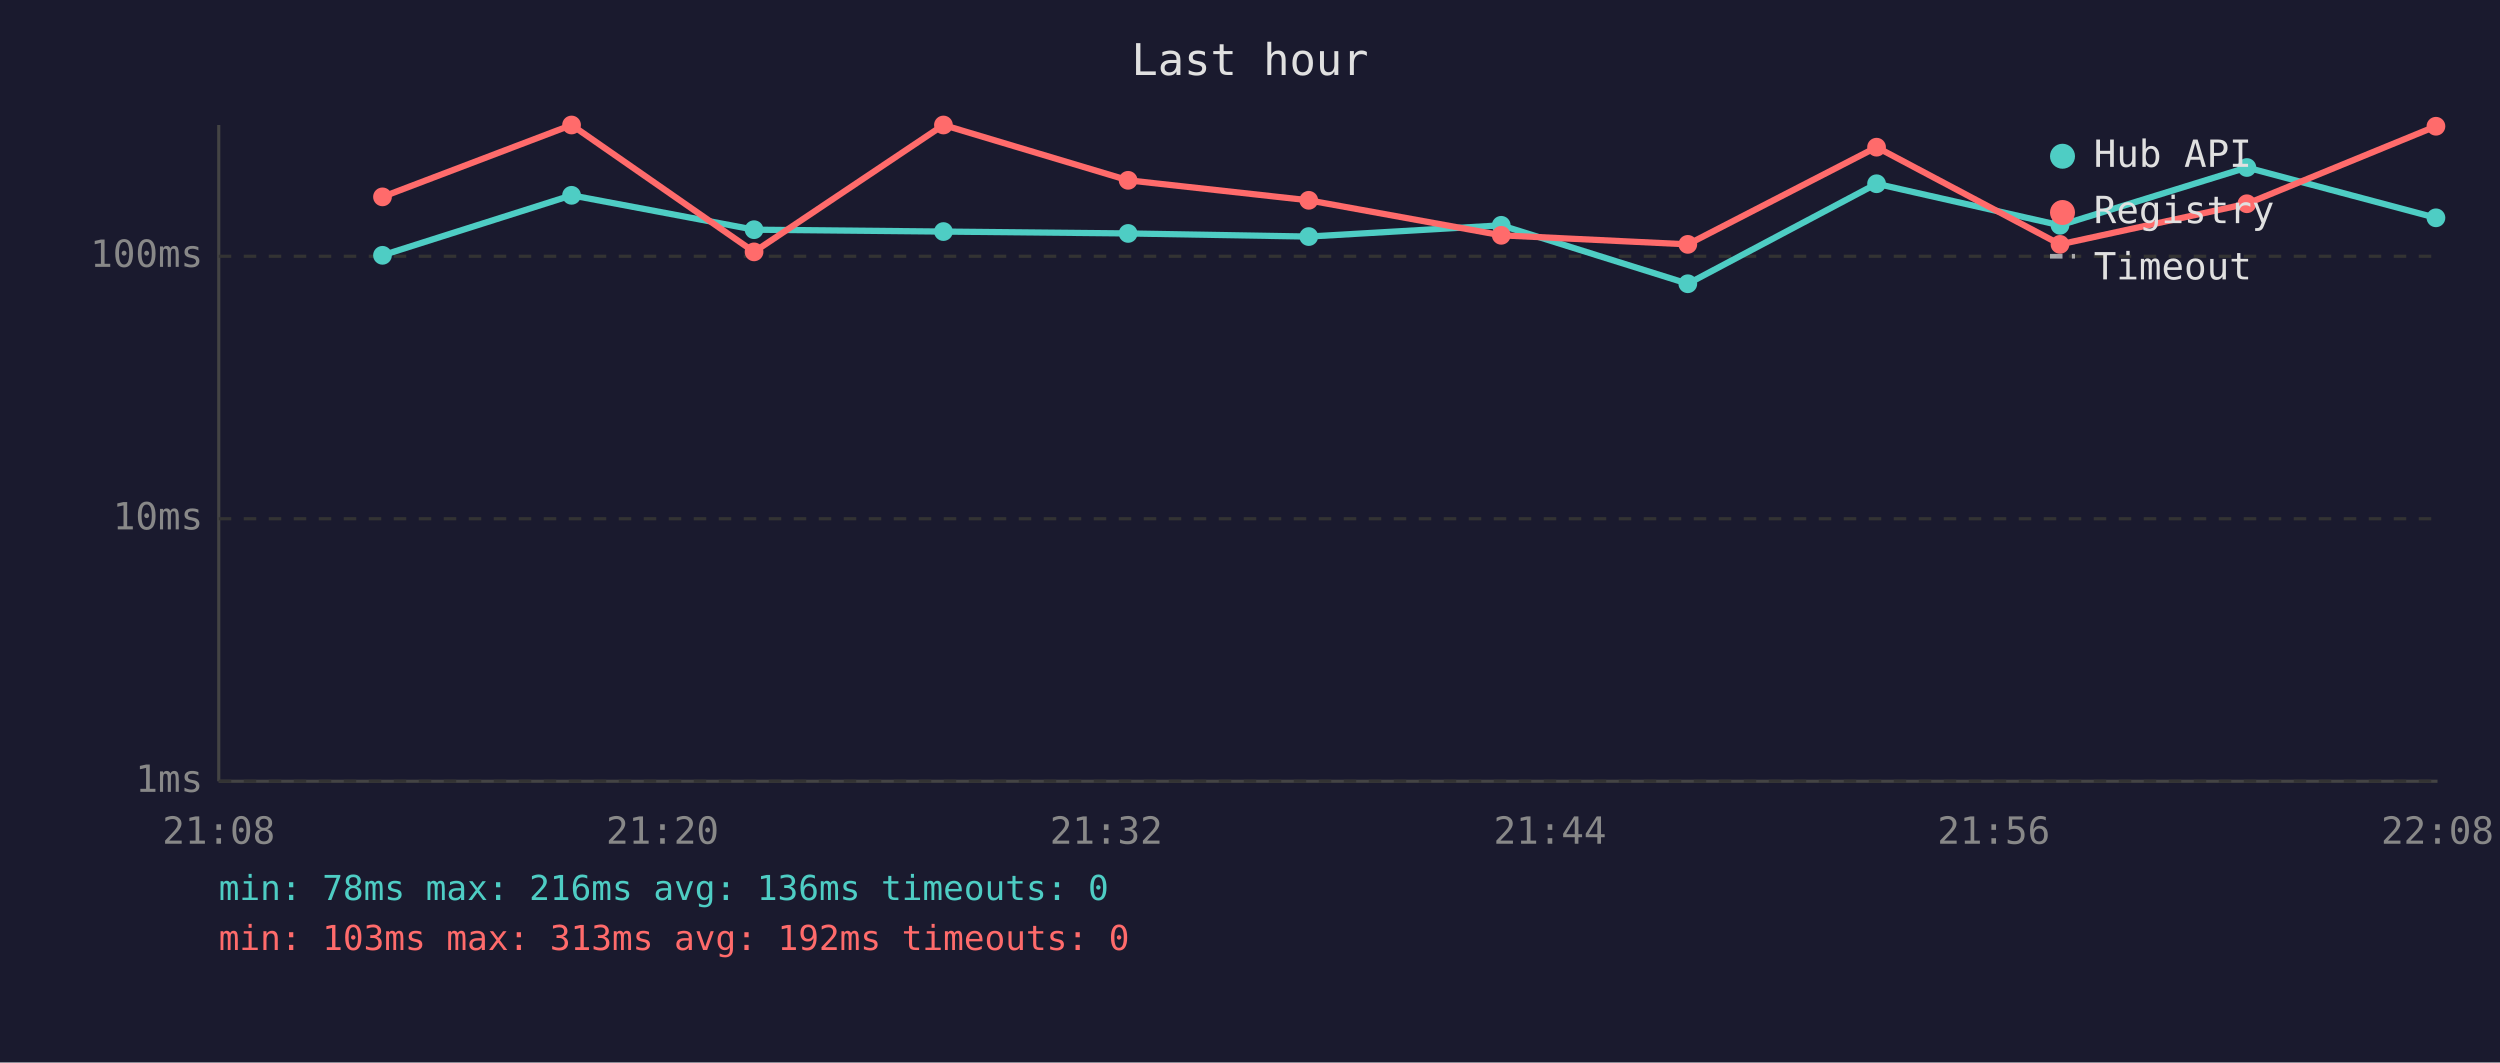
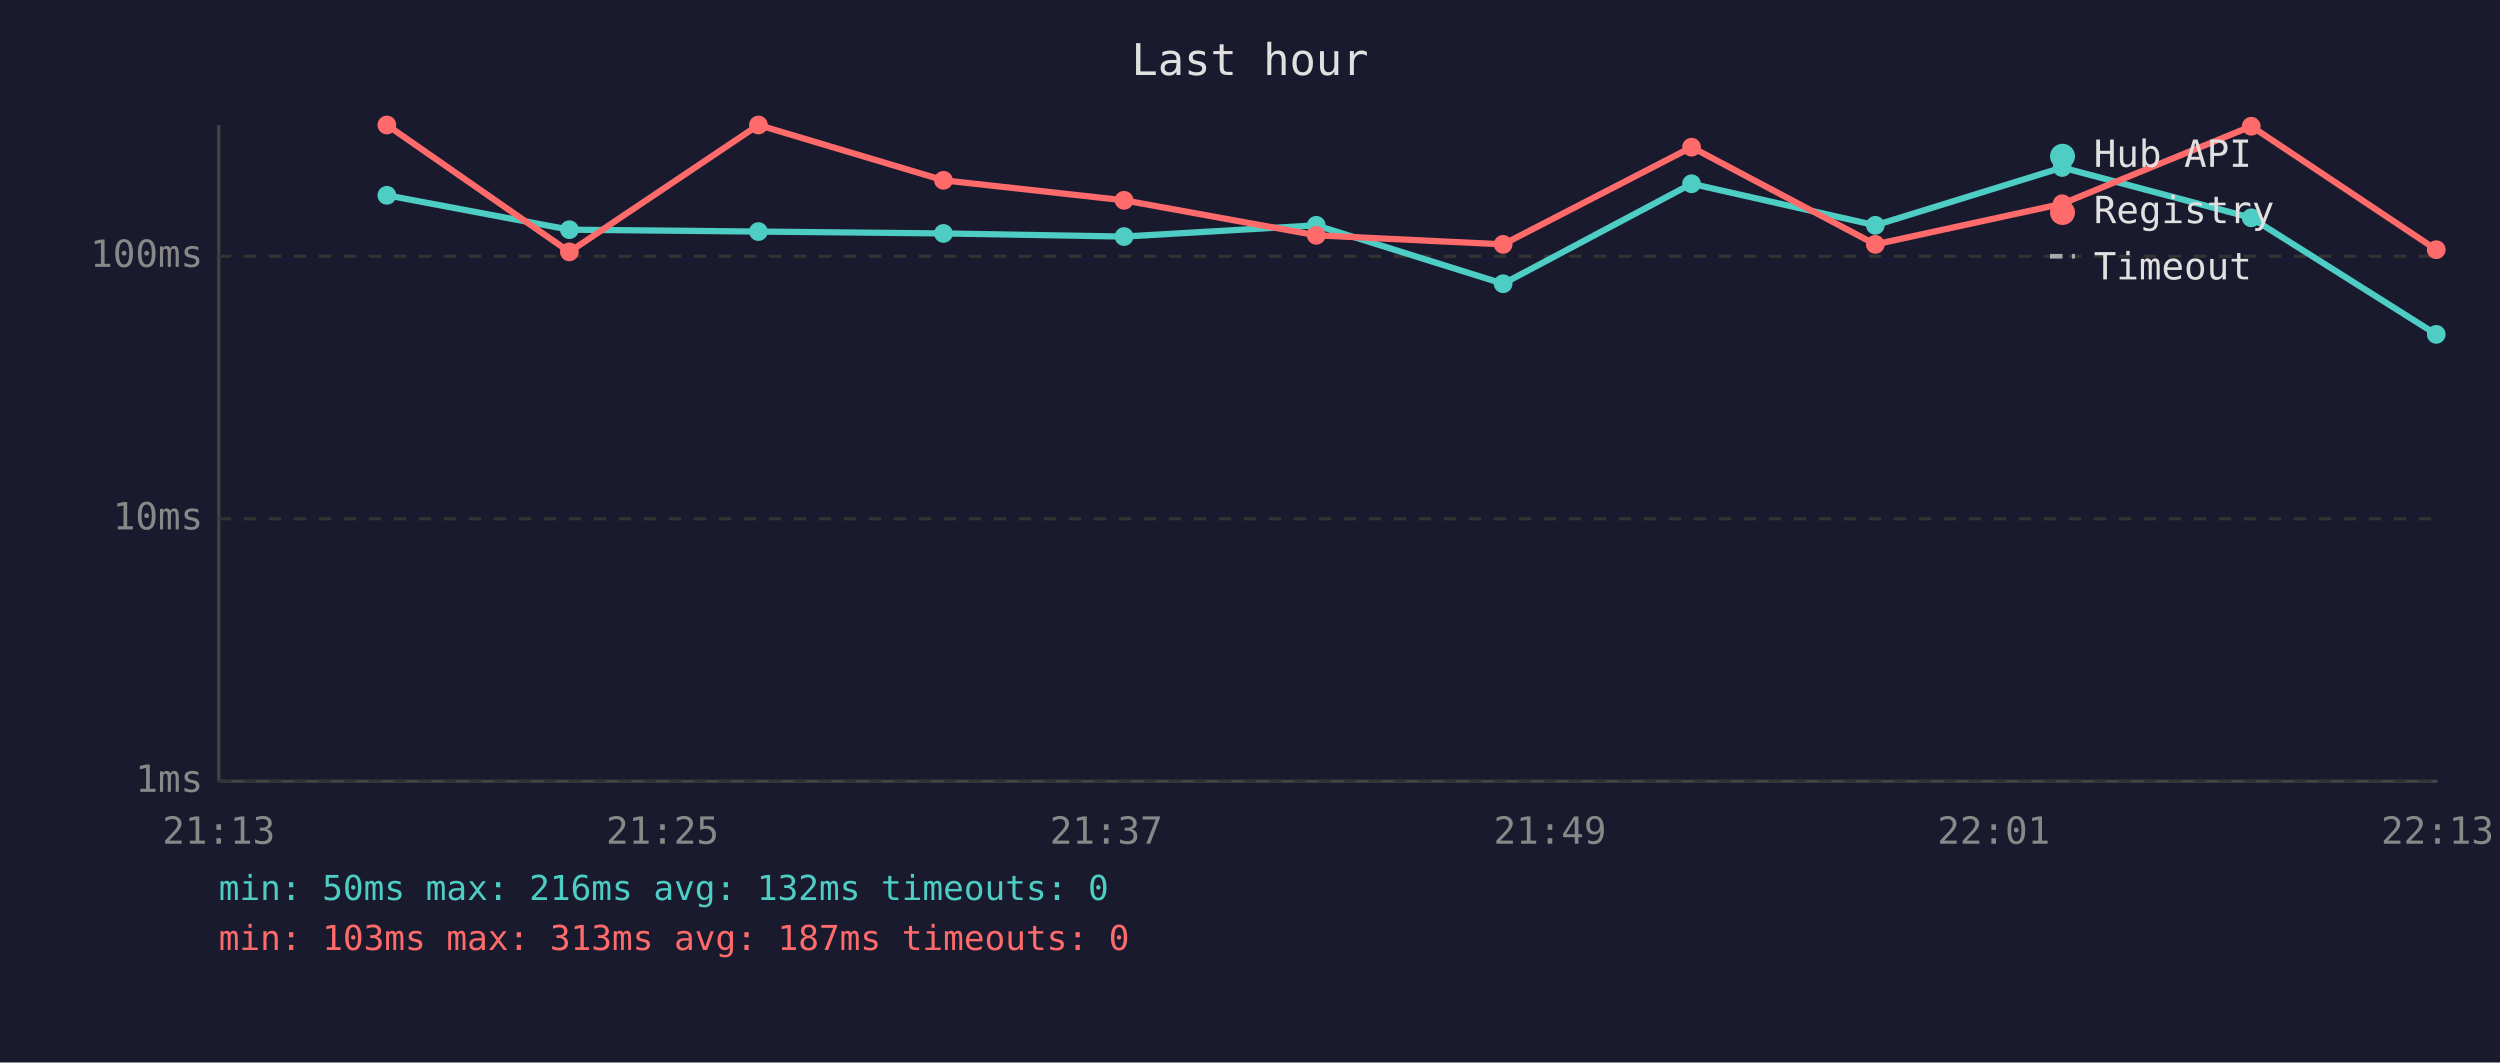
<svg xmlns="http://www.w3.org/2000/svg" viewBox="0 0 800 340" font-family="monospace" font-size="12">
  <rect width="800" height="340" fill="#1a1a2e" />
  <text x="400" y="24" fill="#e0e0e0" font-size="14" text-anchor="middle">Last hour</text>
  <line x1="70" y1="40" x2="70" y2="250" stroke="#444" stroke-width="1" />
  <line x1="70" y1="250" x2="780" y2="250" stroke="#444" stroke-width="1" />
  <line x1="70" y1="250" x2="780" y2="250" stroke="#333" stroke-width="1" stroke-dasharray="4" />
  <text x="65" y="250" fill="#888" text-anchor="end" dominant-baseline="middle">1ms</text>
  <line x1="70" y1="166" x2="780" y2="166" stroke="#333" stroke-width="1" stroke-dasharray="4" />
  <text x="65" y="166" fill="#888" text-anchor="end" dominant-baseline="middle">10ms</text>
  <line x1="70" y1="82" x2="780" y2="82" stroke="#333" stroke-width="1" stroke-dasharray="4" />
  <text x="65" y="82" fill="#888" text-anchor="end" dominant-baseline="middle">100ms</text>
-   <text x="70" y="270" fill="#888" text-anchor="middle">21:08</text>
-   <text x="212" y="270" fill="#888" text-anchor="middle">21:20</text>
-   <text x="354" y="270" fill="#888" text-anchor="middle">21:32</text>
-   <text x="496" y="270" fill="#888" text-anchor="middle">21:44</text>
-   <text x="638" y="270" fill="#888" text-anchor="middle">21:56</text>
-   <text x="780" y="270" fill="#888" text-anchor="middle">22:08</text>
-   <polyline points="122.4,81.7 182.9,62.5 241.3,73.5 301.9,74.1 361.0,74.7 418.8,75.7 480.4,72.1 540.1,90.8 600.5,58.8 659.2,72.1 719.0,53.6 779.5,69.7" fill="none" stroke="#4ecdc4" stroke-width="2" opacity="1" />
-   <circle cx="122.4" cy="81.7" r="3" fill="#4ecdc4" />
-   <circle cx="182.9" cy="62.5" r="3" fill="#4ecdc4" />
-   <circle cx="241.3" cy="73.5" r="3" fill="#4ecdc4" />
-   <circle cx="301.9" cy="74.1" r="3" fill="#4ecdc4" />
-   <circle cx="361.0" cy="74.7" r="3" fill="#4ecdc4" />
-   <circle cx="418.8" cy="75.7" r="3" fill="#4ecdc4" />
-   <circle cx="480.4" cy="72.1" r="3" fill="#4ecdc4" />
-   <circle cx="540.1" cy="90.8" r="3" fill="#4ecdc4" />
-   <circle cx="600.5" cy="58.8" r="3" fill="#4ecdc4" />
-   <circle cx="659.2" cy="72.1" r="3" fill="#4ecdc4" />
-   <circle cx="719.0" cy="53.6" r="3" fill="#4ecdc4" />
-   <circle cx="779.5" cy="69.7" r="3" fill="#4ecdc4" />
-   <polyline points="122.4,63.0 182.9,40.0 241.3,80.6 301.9,40.0 361.0,57.7 418.8,64.1 480.4,75.3 540.1,78.2 600.5,47.1 659.2,78.2 719.0,65.2 779.5,40.4" fill="none" stroke="#ff6b6b" stroke-width="2" opacity="1" />
-   <circle cx="122.4" cy="63.0" r="3" fill="#ff6b6b" />
-   <circle cx="182.9" cy="40.0" r="3" fill="#ff6b6b" />
-   <circle cx="241.3" cy="80.6" r="3" fill="#ff6b6b" />
-   <circle cx="301.9" cy="40.0" r="3" fill="#ff6b6b" />
-   <circle cx="361.0" cy="57.7" r="3" fill="#ff6b6b" />
-   <circle cx="418.8" cy="64.1" r="3" fill="#ff6b6b" />
-   <circle cx="480.4" cy="75.3" r="3" fill="#ff6b6b" />
-   <circle cx="540.1" cy="78.2" r="3" fill="#ff6b6b" />
-   <circle cx="600.5" cy="47.1" r="3" fill="#ff6b6b" />
-   <circle cx="659.2" cy="78.2" r="3" fill="#ff6b6b" />
-   <circle cx="719.0" cy="65.2" r="3" fill="#ff6b6b" />
-   <circle cx="779.5" cy="40.4" r="3" fill="#ff6b6b" />
+   <text x="70" y="270" fill="#888" text-anchor="middle">21:13</text>
+   <text x="212" y="270" fill="#888" text-anchor="middle">21:25</text>
+   <text x="354" y="270" fill="#888" text-anchor="middle">21:37</text>
+   <text x="496" y="270" fill="#888" text-anchor="middle">21:49</text>
+   <text x="638" y="270" fill="#888" text-anchor="middle">22:01</text>
+   <text x="780" y="270" fill="#888" text-anchor="middle">22:13</text>
+   <polyline points="123.8,62.5 182.2,73.5 242.7,74.1 301.9,74.7 359.7,75.7 421.2,72.1 481.0,90.8 541.3,58.8 600.1,72.1 659.9,53.6 720.4,69.7 779.6,107.0" fill="none" stroke="#4ecdc4" stroke-width="2" opacity="1" />
+   <circle cx="123.8" cy="62.5" r="3" fill="#4ecdc4" />
+   <circle cx="182.2" cy="73.5" r="3" fill="#4ecdc4" />
+   <circle cx="242.7" cy="74.1" r="3" fill="#4ecdc4" />
+   <circle cx="301.9" cy="74.7" r="3" fill="#4ecdc4" />
+   <circle cx="359.7" cy="75.7" r="3" fill="#4ecdc4" />
+   <circle cx="421.2" cy="72.1" r="3" fill="#4ecdc4" />
+   <circle cx="481.0" cy="90.8" r="3" fill="#4ecdc4" />
+   <circle cx="541.3" cy="58.8" r="3" fill="#4ecdc4" />
+   <circle cx="600.1" cy="72.1" r="3" fill="#4ecdc4" />
+   <circle cx="659.9" cy="53.6" r="3" fill="#4ecdc4" />
+   <circle cx="720.4" cy="69.7" r="3" fill="#4ecdc4" />
+   <circle cx="779.6" cy="107.0" r="3" fill="#4ecdc4" />
+   <polyline points="123.8,40.0 182.2,80.6 242.7,40.0 301.9,57.7 359.7,64.1 421.2,75.3 481.0,78.2 541.3,47.1 600.1,78.2 659.9,65.2 720.4,40.4 779.6,79.9" fill="none" stroke="#ff6b6b" stroke-width="2" opacity="1" />
+   <circle cx="123.8" cy="40.0" r="3" fill="#ff6b6b" />
+   <circle cx="182.2" cy="80.6" r="3" fill="#ff6b6b" />
+   <circle cx="242.7" cy="40.0" r="3" fill="#ff6b6b" />
+   <circle cx="301.9" cy="57.7" r="3" fill="#ff6b6b" />
+   <circle cx="359.7" cy="64.1" r="3" fill="#ff6b6b" />
+   <circle cx="421.2" cy="75.3" r="3" fill="#ff6b6b" />
+   <circle cx="481.0" cy="78.2" r="3" fill="#ff6b6b" />
+   <circle cx="541.3" cy="47.1" r="3" fill="#ff6b6b" />
+   <circle cx="600.1" cy="78.2" r="3" fill="#ff6b6b" />
+   <circle cx="659.9" cy="65.2" r="3" fill="#ff6b6b" />
+   <circle cx="720.4" cy="40.4" r="3" fill="#ff6b6b" />
+   <circle cx="779.6" cy="79.9" r="3" fill="#ff6b6b" />
  <circle cx="660" cy="50" r="4" fill="#4ecdc4" />
  <text x="670" y="50" fill="#e0e0e0" dominant-baseline="middle">Hub API</text>
  <circle cx="660" cy="68" r="4" fill="#ff6b6b" />
  <text x="670" y="68" fill="#e0e0e0" dominant-baseline="middle">Registry</text>
  <line x1="656" y1="82" x2="664" y2="82" stroke="#e0e0e0" stroke-width="1.5" stroke-dasharray="4,3" opacity="0.7" />
  <text x="670" y="86" fill="#e0e0e0" dominant-baseline="middle">Timeout</text>
-   <text x="70" y="288" fill="#4ecdc4" font-size="11">min: 78ms  max: 216ms  avg: 136ms  timeouts: 0</text>
-   <text x="70" y="304" fill="#ff6b6b" font-size="11">min: 103ms  max: 313ms  avg: 192ms  timeouts: 0</text>
+   <text x="70" y="288" fill="#4ecdc4" font-size="11">min: 50ms  max: 216ms  avg: 132ms  timeouts: 0</text>
+   <text x="70" y="304" fill="#ff6b6b" font-size="11">min: 103ms  max: 313ms  avg: 187ms  timeouts: 0</text>
</svg>
